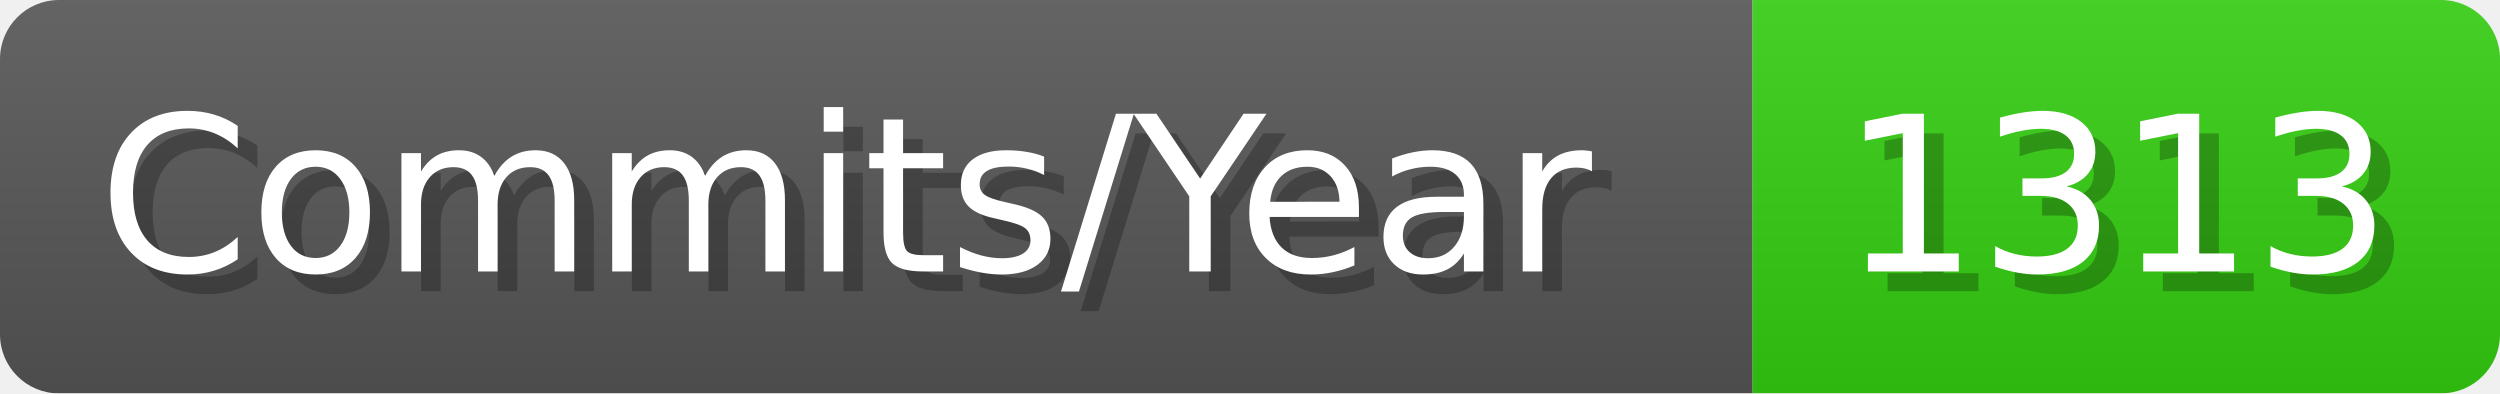
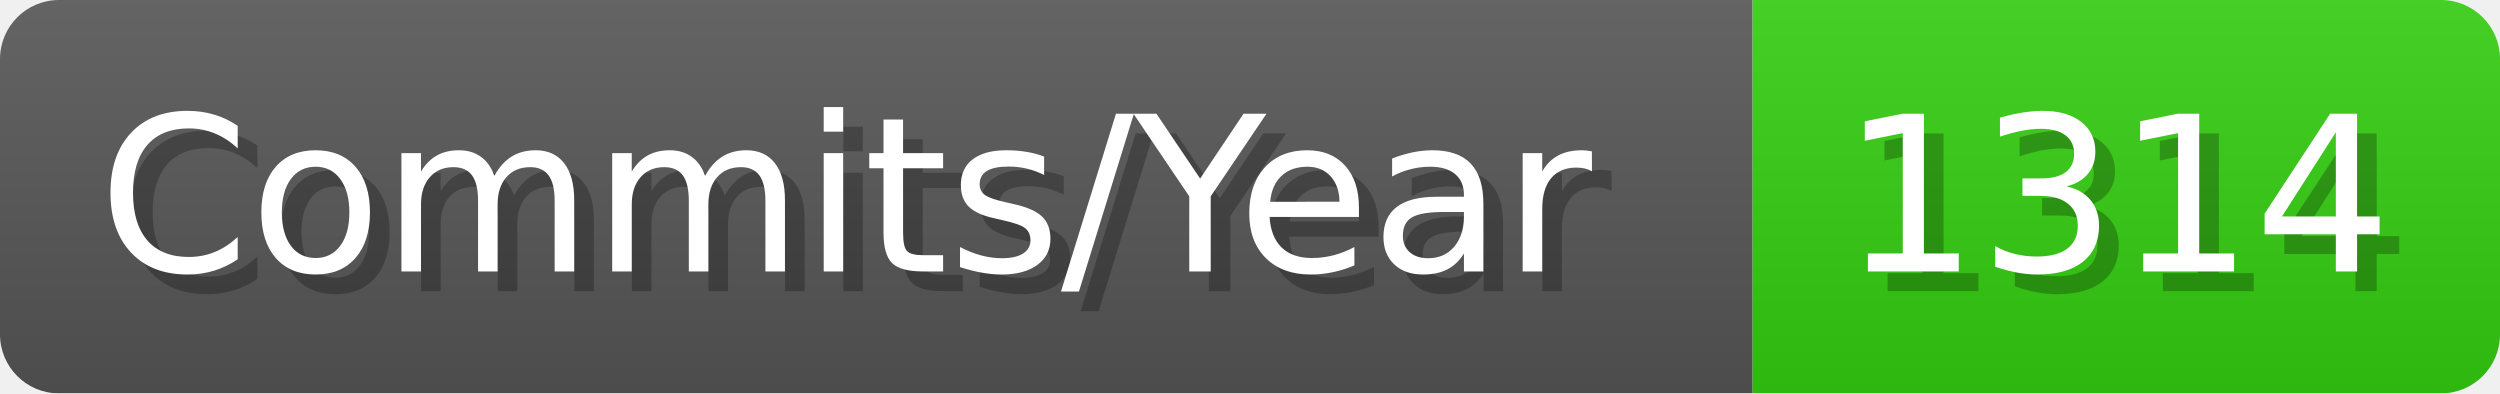
- <svg xmlns="http://www.w3.org/2000/svg" width="127.1" height="20" viewBox="0 0 1271 200" role="img" aria-label="Commits/Year: 1313">
+ <svg xmlns="http://www.w3.org/2000/svg" width="127.1" height="20" viewBox="0 0 1271 200" role="img" aria-label="Commits/Year: 1314">
  <linearGradient id="aUPdi" x2="0" y2="100%">
    <stop offset="0" stop-opacity=".1" stop-color="#EEE" />
    <stop offset="1" stop-opacity=".1" />
  </linearGradient>
  <mask id="WfAiQ">
    <rect width="1271" height="200" rx="30" fill="#FFF" />
  </mask>
  <g mask="url(#WfAiQ)">
    <rect width="891" height="200" fill="#555" />
    <rect width="380" height="200" fill="#3C1" x="891" />
    <rect width="1271" height="200" fill="url(#aUPdi)" />
  </g>
  <g aria-hidden="true" fill="#fff" text-anchor="start" font-family="Verdana,DejaVu Sans,sans-serif" font-size="110">
    <text x="60" y="148" textLength="791" fill="#000" opacity="0.25">Commits/Year</text>
    <text x="50" y="138" textLength="791">Commits/Year</text>
-     <text x="946" y="148" textLength="280" fill="#000" opacity="0.25">1313</text>
-     <text x="936" y="138" textLength="280">1313</text>
+     <text x="946" y="148" textLength="280" fill="#000" opacity="0.25">1314</text>
+     <text x="936" y="138" textLength="280">1314</text>
  </g>
</svg>
